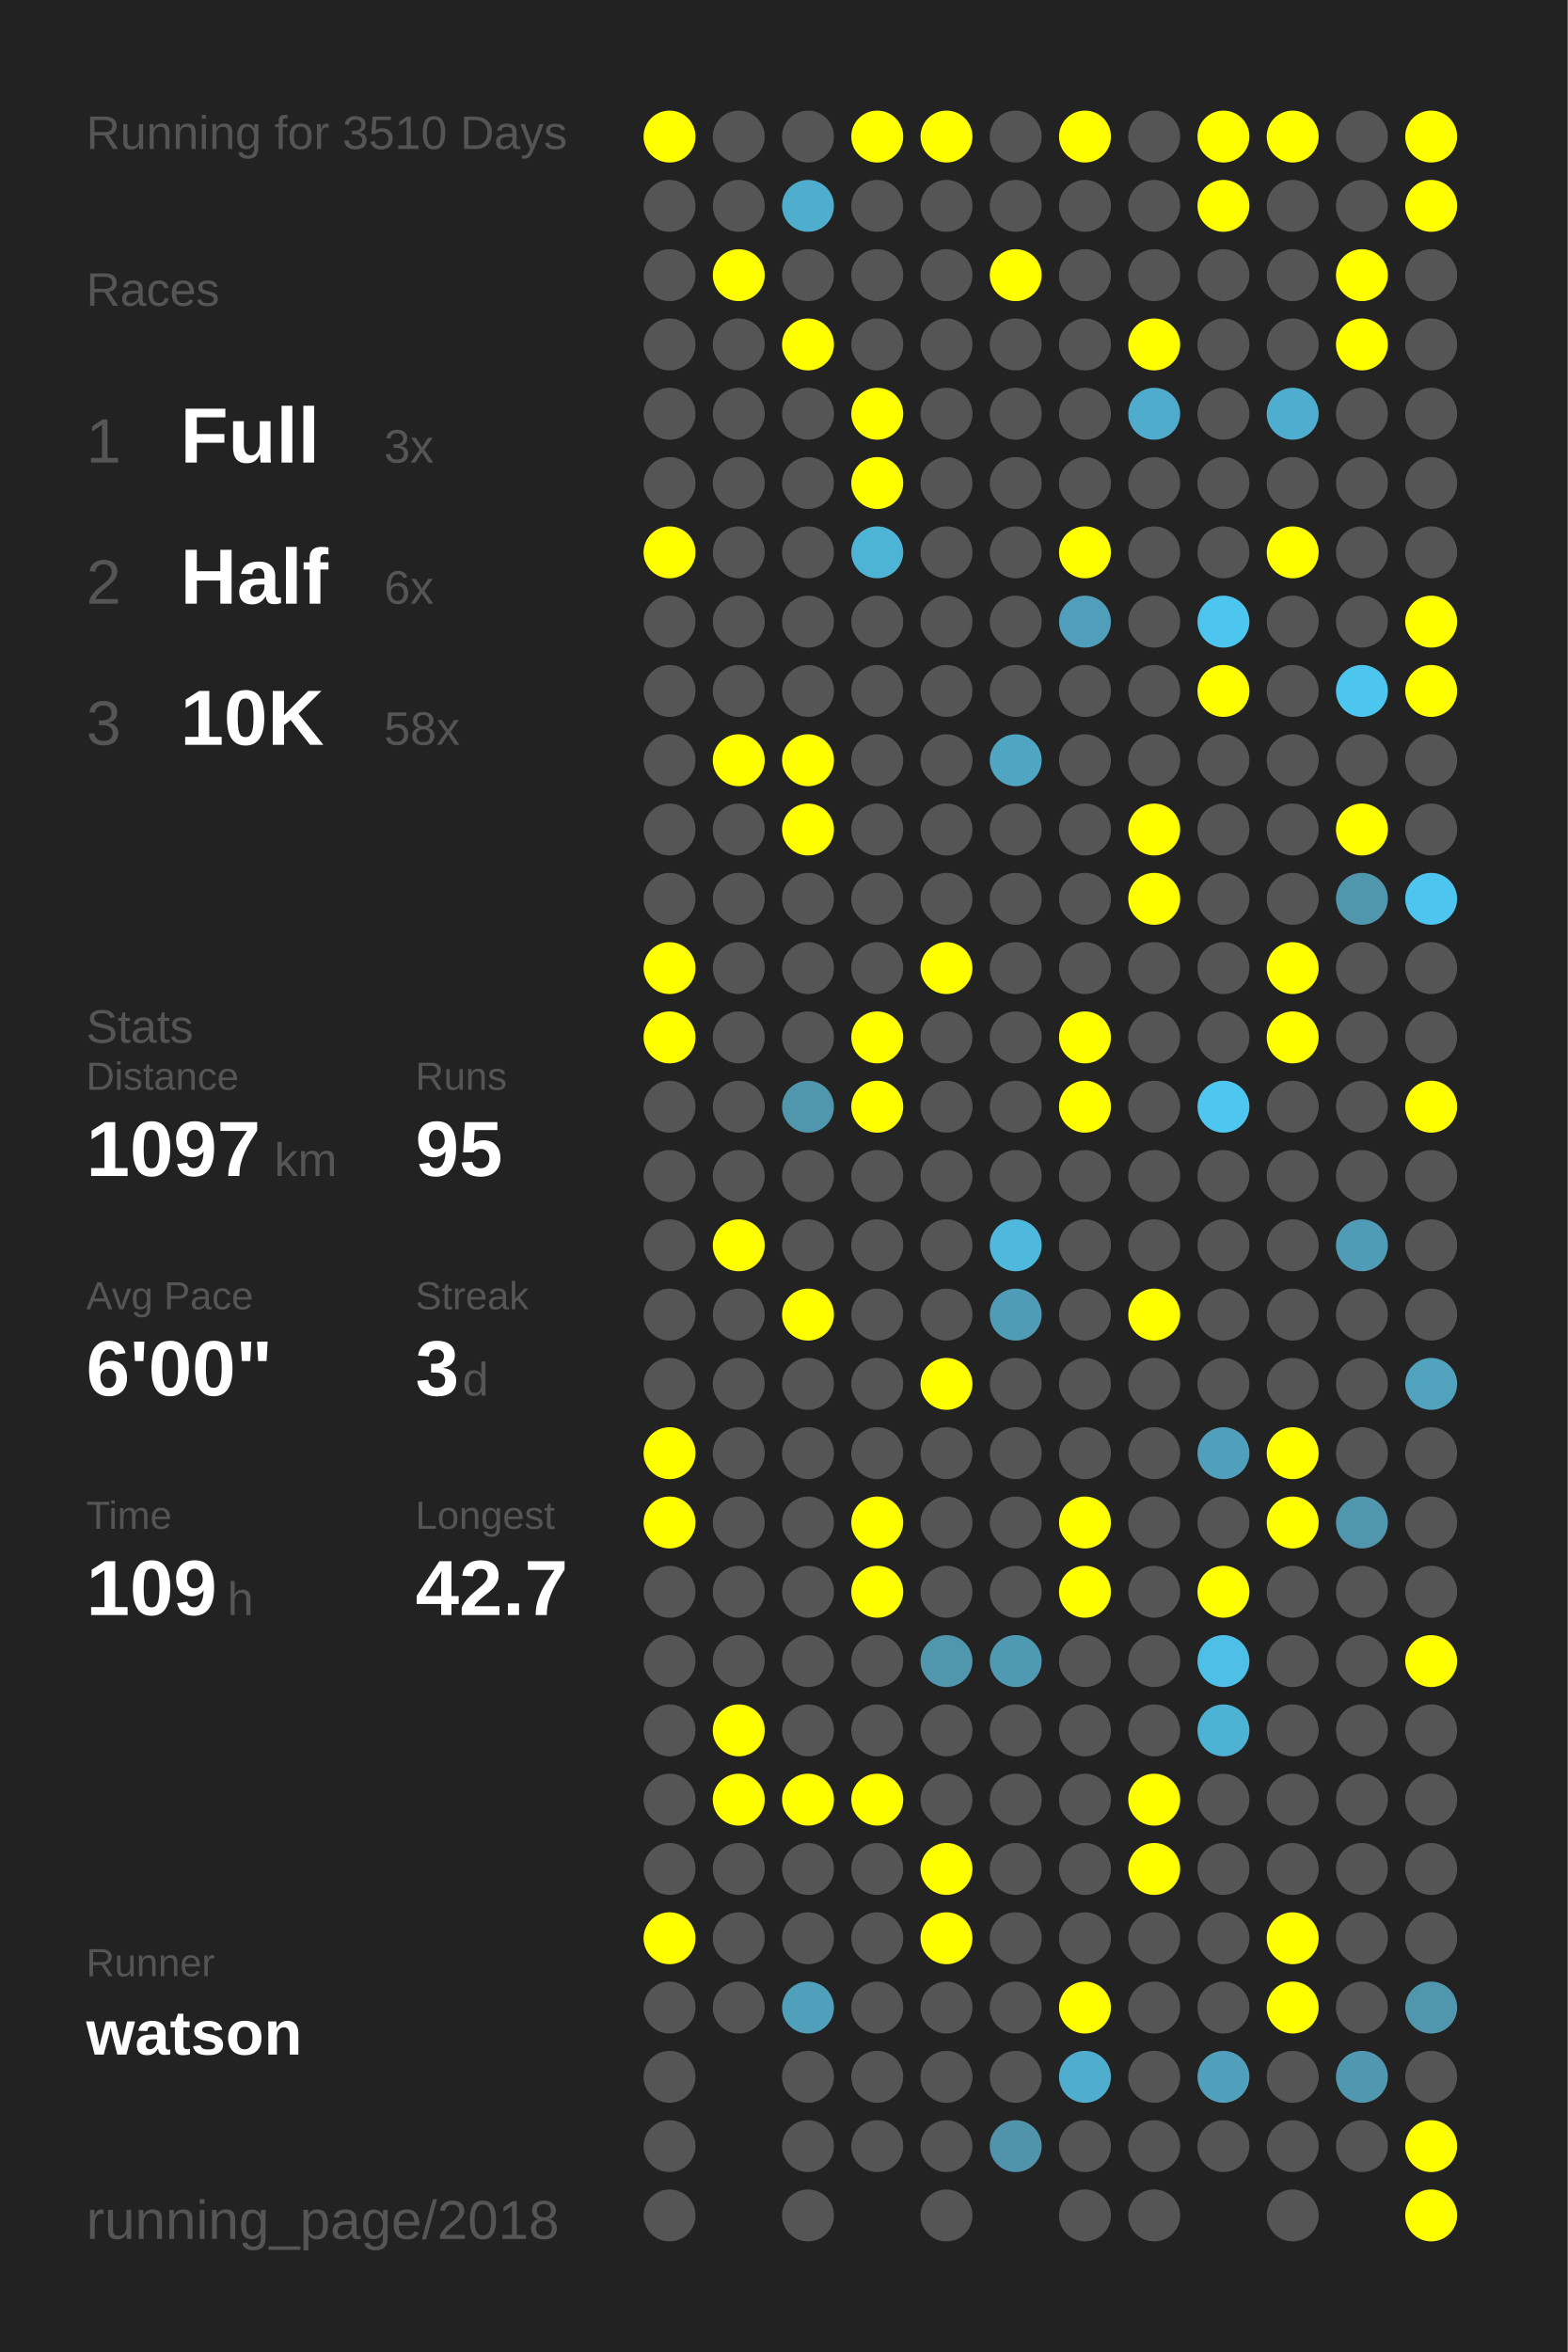
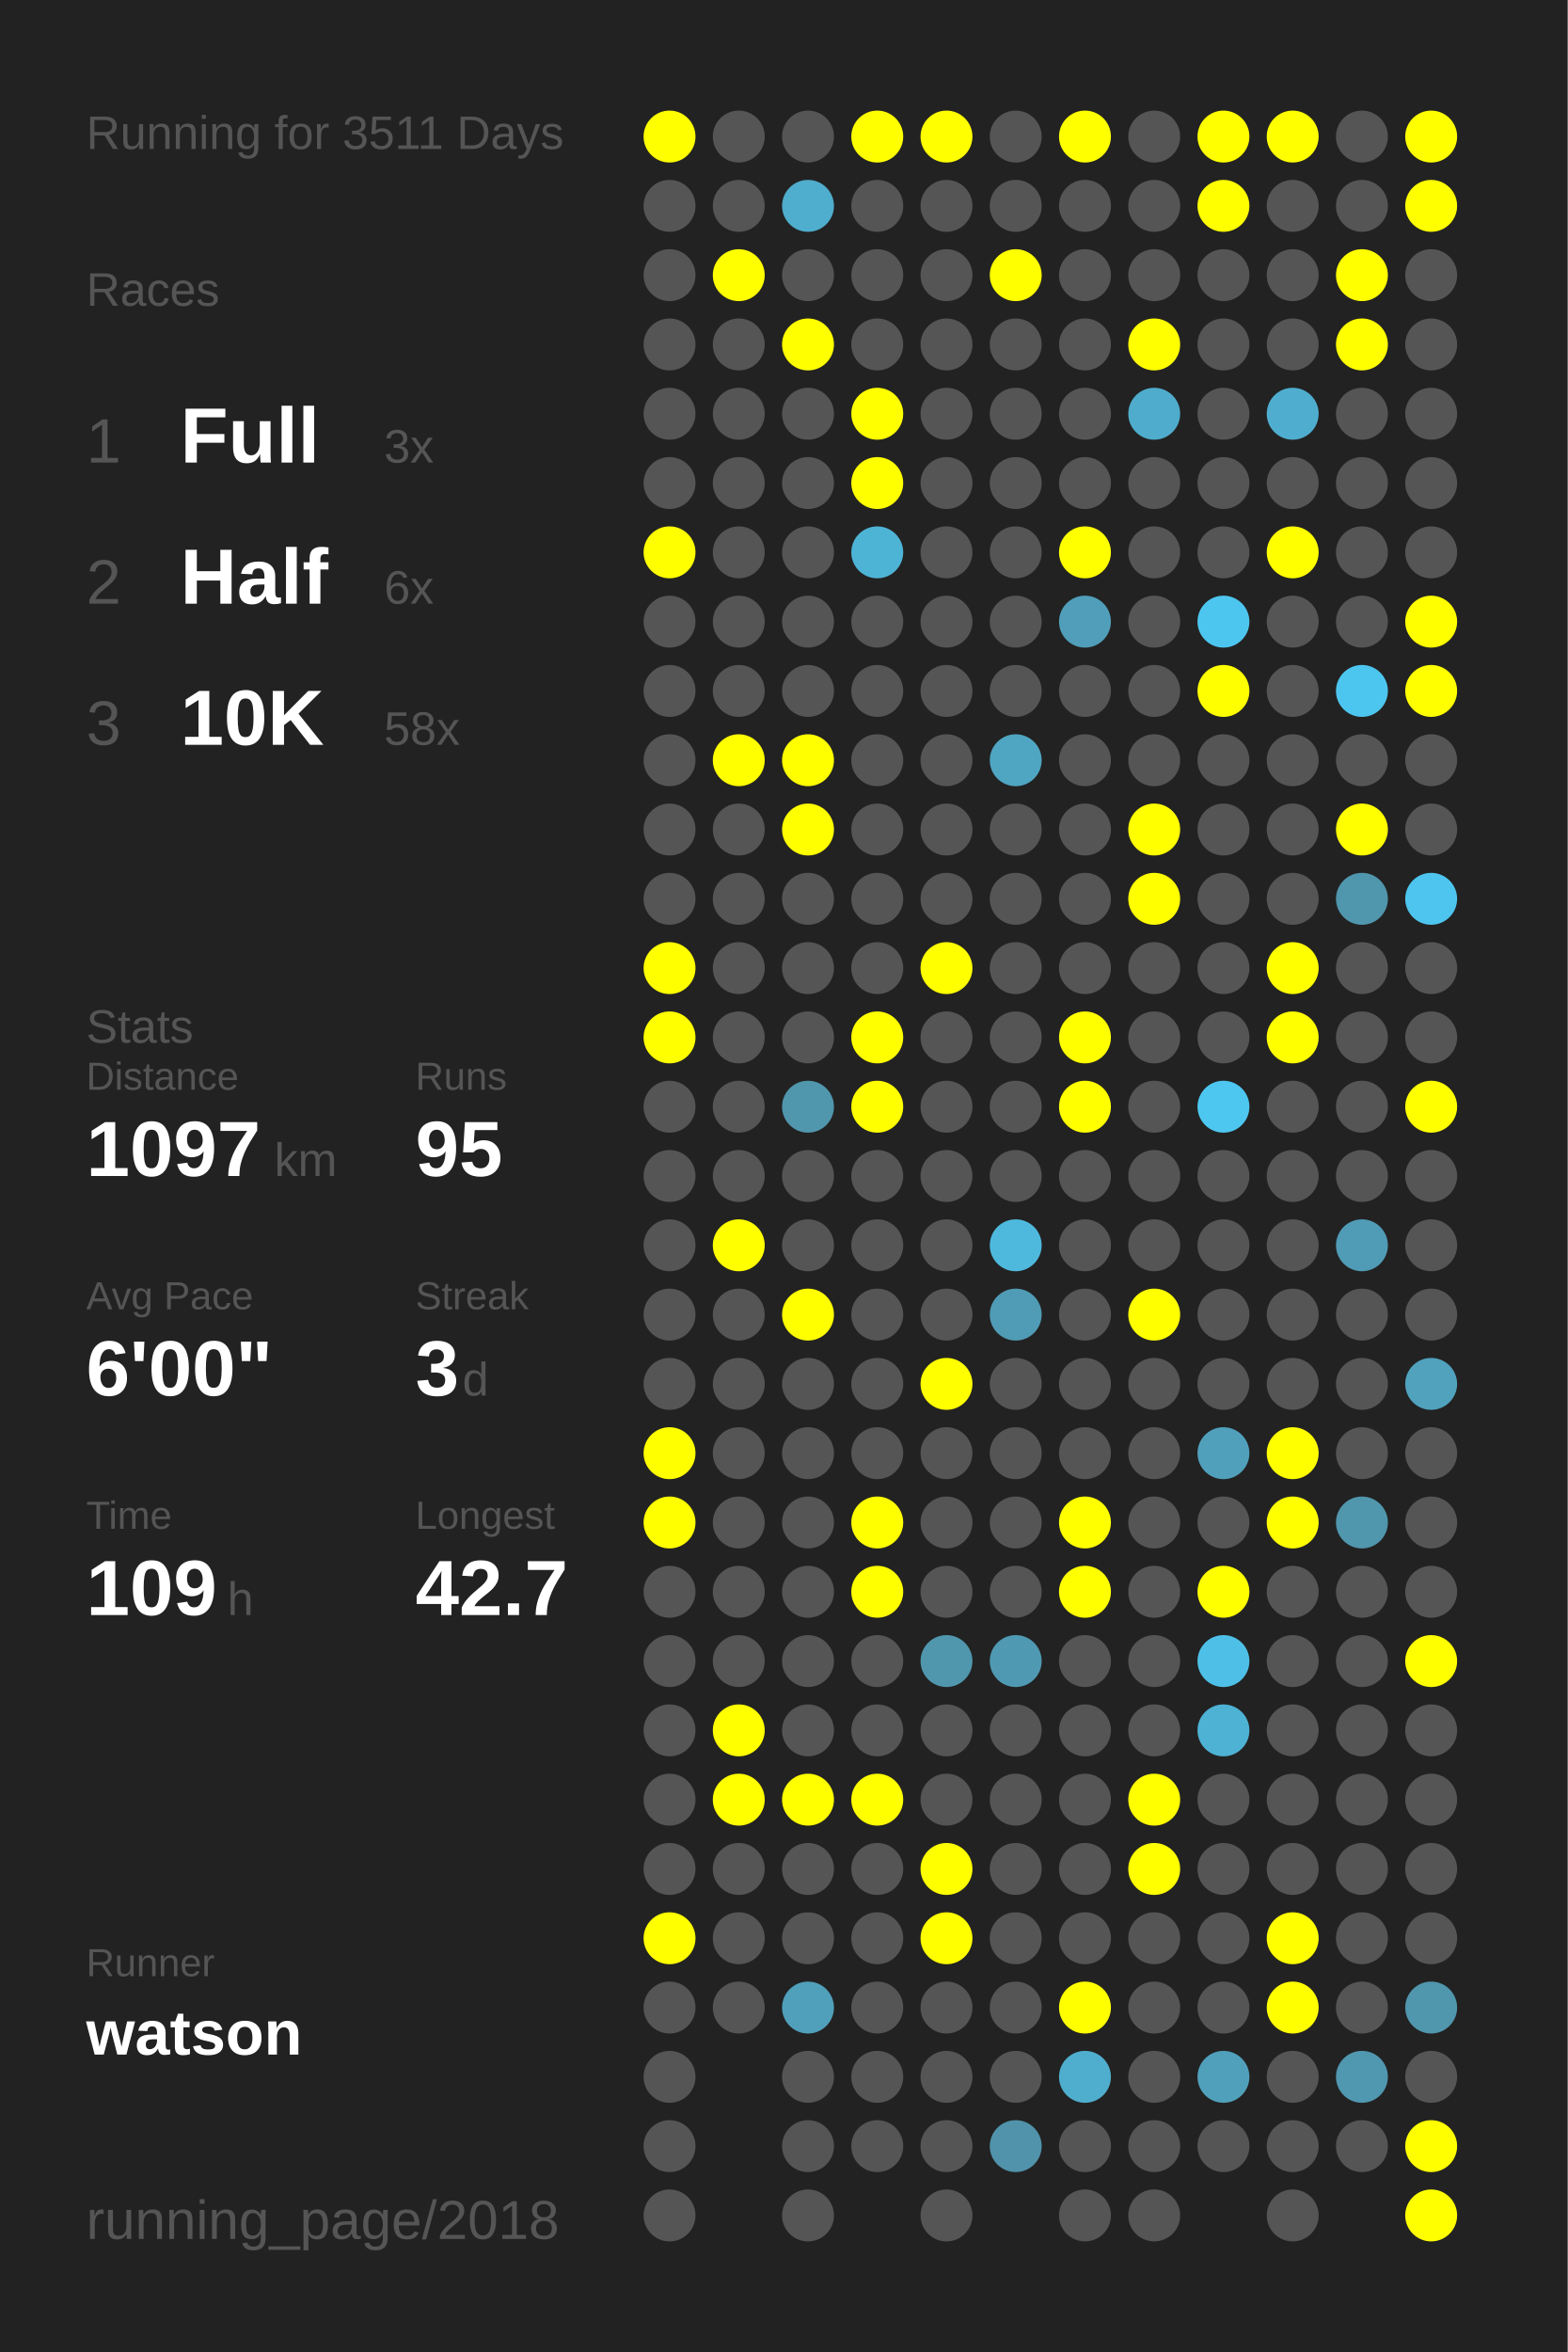
<svg xmlns="http://www.w3.org/2000/svg" baseProfile="full" height="300mm" version="1.1" viewBox="0,0,200,300" width="200mm">
  <defs />
  <rect fill="#222222" height="300" width="200" x="0" y="0" />
-   <text fill="#555555" style="font-size:6px; font-family:Arial;" x="11" y="19">Running for 3510 Days</text>
+   <text fill="#555555" style="font-size:6px; font-family:Arial;" x="11" y="19">Running for 3511 Days</text>
  <text fill="#555555" style="font-size:6px; font-family:Arial;" x="11" y="39">Races</text>
  <text fill="#555555" style="font-size:8px; font-family:Arial;" x="11" y="59">1</text>
  <text fill="#FFFFFF" style="font-size:10px; font-family:Arial; font-weight:bold;" x="23" y="59">Full</text>
  <text fill="#555555" style="font-size:6px; font-family:Arial;" x="49" y="59">3x</text>
  <text fill="#555555" style="font-size:8px; font-family:Arial;" x="11" y="77">2</text>
  <text fill="#FFFFFF" style="font-size:10px; font-family:Arial; font-weight:bold;" x="23" y="77">Half</text>
  <text fill="#555555" style="font-size:6px; font-family:Arial;" x="49" y="77">6x</text>
  <text fill="#555555" style="font-size:8px; font-family:Arial;" x="11" y="95">3</text>
  <text fill="#FFFFFF" style="font-size:10px; font-family:Arial; font-weight:bold;" x="23" y="95">10K</text>
  <text fill="#555555" style="font-size:6px; font-family:Arial;" x="49" y="95">58x</text>
  <text fill="#555555" style="font-size:6px; font-family:Arial;" x="11" y="133">Stats</text>
  <text fill="#555555" style="font-size:5px; font-family:Arial;" x="11" y="139">Distance</text>
  <text fill="#FFFFFF" style="font-size:10px; font-family:Arial; font-weight:bold;" x="11" y="150">1097</text>
  <text fill="#555555" style="font-size:6px; font-family:Arial;" x="35" y="150">km</text>
  <text fill="#555555" style="font-size:5px; font-family:Arial;" x="53" y="139">Runs</text>
  <text fill="#FFFFFF" style="font-size:10px; font-family:Arial; font-weight:bold;" x="53" y="150">95</text>
  <text fill="#555555" style="font-size:5px; font-family:Arial;" x="11" y="167">Avg Pace</text>
  <text fill="#FFFFFF" style="font-size:10px; font-family:Arial; font-weight:bold;" x="11" y="178">6'00"</text>
  <text fill="#555555" style="font-size:5px; font-family:Arial;" x="53" y="167">Streak</text>
  <text fill="#FFFFFF" style="font-size:10px; font-family:Arial; font-weight:bold;" x="53" y="178">3</text>
  <text fill="#555555" style="font-size:6px; font-family:Arial;" x="59" y="178">d</text>
  <text fill="#555555" style="font-size:5px; font-family:Arial;" x="11" y="195">Time</text>
  <text fill="#FFFFFF" style="font-size:10px; font-family:Arial; font-weight:bold;" x="11" y="206">109</text>
  <text fill="#555555" style="font-size:6px; font-family:Arial;" x="29" y="206">h</text>
  <text fill="#555555" style="font-size:5px; font-family:Arial;" x="53" y="195">Longest</text>
  <text fill="#FFFFFF" style="font-size:10px; font-family:Arial; font-weight:bold;" x="53" y="206">42.7</text>
  <text fill="#555555" style="font-size:5px; font-family:Arial;" x="11" y="252.065">Runner</text>
  <text fill="#FFFFFF" style="font-size:8px; font-family:Arial; font-weight:bold;" x="11" y="262.065">watson</text>
  <text fill="#555555" style="font-size:7px; font-family:Arial;" x="11" y="285.581">running_page/2018</text>
  <circle cx="85.417" cy="17.419" fill="#FFFF00" r="3.312" />
  <circle cx="85.417" cy="26.258" fill="#555555" r="3.312" />
  <circle cx="85.417" cy="35.097" fill="#555555" r="3.312" />
  <circle cx="85.417" cy="43.935" fill="#555555" r="3.312" />
  <circle cx="85.417" cy="52.774" fill="#555555" r="3.312" />
  <circle cx="85.417" cy="61.613" fill="#555555" r="3.312" />
  <circle cx="85.417" cy="70.452" fill="#FFFF00" r="3.312" />
  <circle cx="85.417" cy="79.29" fill="#555555" r="3.312" />
  <circle cx="85.417" cy="88.129" fill="#555555" r="3.312" />
  <circle cx="85.417" cy="96.968" fill="#555555" r="3.312" />
  <circle cx="85.417" cy="105.806" fill="#555555" r="3.312" />
  <circle cx="85.417" cy="114.645" fill="#555555" r="3.312" />
  <circle cx="85.417" cy="123.484" fill="#FFFF00" r="3.312" />
  <circle cx="85.417" cy="132.323" fill="#FFFF00" r="3.312" />
  <circle cx="85.417" cy="141.161" fill="#555555" r="3.312" />
  <circle cx="85.417" cy="150" fill="#555555" r="3.312" />
  <circle cx="85.417" cy="158.839" fill="#555555" r="3.312" />
  <circle cx="85.417" cy="167.677" fill="#555555" r="3.312" />
  <circle cx="85.417" cy="176.516" fill="#555555" r="3.312" />
  <circle cx="85.417" cy="185.355" fill="#FFFF00" r="3.312" />
  <circle cx="85.417" cy="194.194" fill="#FFFF00" r="3.312" />
  <circle cx="85.417" cy="203.032" fill="#555555" r="3.312" />
  <circle cx="85.417" cy="211.871" fill="#555555" r="3.312" />
  <circle cx="85.417" cy="220.71" fill="#555555" r="3.312" />
  <circle cx="85.417" cy="229.548" fill="#555555" r="3.312" />
  <circle cx="85.417" cy="238.387" fill="#555555" r="3.312" />
  <circle cx="85.417" cy="247.226" fill="#FFFF00" r="3.312" />
  <circle cx="85.417" cy="256.065" fill="#555555" r="3.312" />
  <circle cx="85.417" cy="264.903" fill="#555555" r="3.312" />
  <circle cx="85.417" cy="273.742" fill="#555555" r="3.312" />
  <circle cx="85.417" cy="282.581" fill="#555555" r="3.312" />
  <circle cx="94.25" cy="17.419" fill="#555555" r="3.312" />
  <circle cx="94.25" cy="26.258" fill="#555555" r="3.312" />
  <circle cx="94.25" cy="35.097" fill="#FFFF00" r="3.312" />
  <circle cx="94.25" cy="43.935" fill="#555555" r="3.312" />
  <circle cx="94.25" cy="52.774" fill="#555555" r="3.312" />
  <circle cx="94.25" cy="61.613" fill="#555555" r="3.312" />
  <circle cx="94.25" cy="70.452" fill="#555555" r="3.312" />
  <circle cx="94.25" cy="79.29" fill="#555555" r="3.312" />
  <circle cx="94.25" cy="88.129" fill="#555555" r="3.312" />
  <circle cx="94.25" cy="96.968" fill="#FFFF00" r="3.312" />
  <circle cx="94.25" cy="105.806" fill="#555555" r="3.312" />
  <circle cx="94.25" cy="114.645" fill="#555555" r="3.312" />
  <circle cx="94.25" cy="123.484" fill="#555555" r="3.312" />
  <circle cx="94.25" cy="132.323" fill="#555555" r="3.312" />
  <circle cx="94.25" cy="141.161" fill="#555555" r="3.312" />
  <circle cx="94.25" cy="150" fill="#555555" r="3.312" />
  <circle cx="94.25" cy="158.839" fill="#FFFF00" r="3.312" />
  <circle cx="94.25" cy="167.677" fill="#555555" r="3.312" />
  <circle cx="94.25" cy="176.516" fill="#555555" r="3.312" />
  <circle cx="94.25" cy="185.355" fill="#555555" r="3.312" />
  <circle cx="94.25" cy="194.194" fill="#555555" r="3.312" />
  <circle cx="94.25" cy="203.032" fill="#555555" r="3.312" />
  <circle cx="94.25" cy="211.871" fill="#555555" r="3.312" />
  <circle cx="94.25" cy="220.71" fill="#FFFF00" r="3.312" />
  <circle cx="94.25" cy="229.548" fill="#FFFF00" r="3.312" />
  <circle cx="94.25" cy="238.387" fill="#555555" r="3.312" />
  <circle cx="94.25" cy="247.226" fill="#555555" r="3.312" />
  <circle cx="94.25" cy="256.065" fill="#555555" r="3.312" />
  <circle cx="103.083" cy="17.419" fill="#555555" r="3.312" />
  <circle cx="103.083" cy="26.258" fill="#4fadcd" r="3.312" />
  <circle cx="103.083" cy="35.097" fill="#555555" r="3.312" />
  <circle cx="103.083" cy="43.935" fill="#FFFF00" r="3.312" />
  <circle cx="103.083" cy="52.774" fill="#555555" r="3.312" />
  <circle cx="103.083" cy="61.613" fill="#555555" r="3.312" />
  <circle cx="103.083" cy="70.452" fill="#555555" r="3.312" />
  <circle cx="103.083" cy="79.29" fill="#555555" r="3.312" />
  <circle cx="103.083" cy="88.129" fill="#555555" r="3.312" />
  <circle cx="103.083" cy="96.968" fill="#FFFF00" r="3.312" />
  <circle cx="103.083" cy="105.806" fill="#FFFF00" r="3.312" />
  <circle cx="103.083" cy="114.645" fill="#555555" r="3.312" />
  <circle cx="103.083" cy="123.484" fill="#555555" r="3.312" />
  <circle cx="103.083" cy="132.323" fill="#555555" r="3.312" />
  <circle cx="103.083" cy="141.161" fill="#5096ad" r="3.312" />
  <circle cx="103.083" cy="150" fill="#555555" r="3.312" />
  <circle cx="103.083" cy="158.839" fill="#555555" r="3.312" />
  <circle cx="103.083" cy="167.677" fill="#FFFF00" r="3.312" />
  <circle cx="103.083" cy="176.516" fill="#555555" r="3.312" />
  <circle cx="103.083" cy="185.355" fill="#555555" r="3.312" />
  <circle cx="103.083" cy="194.194" fill="#555555" r="3.312" />
  <circle cx="103.083" cy="203.032" fill="#555555" r="3.312" />
  <circle cx="103.083" cy="211.871" fill="#555555" r="3.312" />
  <circle cx="103.083" cy="220.71" fill="#555555" r="3.312" />
  <circle cx="103.083" cy="229.548" fill="#FFFF00" r="3.312" />
  <circle cx="103.083" cy="238.387" fill="#555555" r="3.312" />
  <circle cx="103.083" cy="247.226" fill="#555555" r="3.312" />
  <circle cx="103.083" cy="256.065" fill="#50a0bb" r="3.312" />
  <circle cx="103.083" cy="264.903" fill="#555555" r="3.312" />
  <circle cx="103.083" cy="273.742" fill="#555555" r="3.312" />
  <circle cx="103.083" cy="282.581" fill="#555555" r="3.312" />
  <circle cx="111.917" cy="17.419" fill="#FFFF00" r="3.312" />
  <circle cx="111.917" cy="26.258" fill="#555555" r="3.312" />
  <circle cx="111.917" cy="35.097" fill="#555555" r="3.312" />
  <circle cx="111.917" cy="43.935" fill="#555555" r="3.312" />
  <circle cx="111.917" cy="52.774" fill="#FFFF00" r="3.312" />
  <circle cx="111.917" cy="61.613" fill="#FFFF00" r="3.312" />
  <circle cx="111.917" cy="70.452" fill="#4eb4d6" r="3.312" />
  <circle cx="111.917" cy="79.29" fill="#555555" r="3.312" />
  <circle cx="111.917" cy="88.129" fill="#555555" r="3.312" />
  <circle cx="111.917" cy="96.968" fill="#555555" r="3.312" />
  <circle cx="111.917" cy="105.806" fill="#555555" r="3.312" />
  <circle cx="111.917" cy="114.645" fill="#555555" r="3.312" />
  <circle cx="111.917" cy="123.484" fill="#555555" r="3.312" />
  <circle cx="111.917" cy="132.323" fill="#FFFF00" r="3.312" />
  <circle cx="111.917" cy="141.161" fill="#FFFF00" r="3.312" />
  <circle cx="111.917" cy="150" fill="#555555" r="3.312" />
  <circle cx="111.917" cy="158.839" fill="#555555" r="3.312" />
  <circle cx="111.917" cy="167.677" fill="#555555" r="3.312" />
  <circle cx="111.917" cy="176.516" fill="#555555" r="3.312" />
  <circle cx="111.917" cy="185.355" fill="#555555" r="3.312" />
  <circle cx="111.917" cy="194.194" fill="#FFFF00" r="3.312" />
  <circle cx="111.917" cy="203.032" fill="#FFFF00" r="3.312" />
  <circle cx="111.917" cy="211.871" fill="#555555" r="3.312" />
  <circle cx="111.917" cy="220.71" fill="#555555" r="3.312" />
  <circle cx="111.917" cy="229.548" fill="#FFFF00" r="3.312" />
  <circle cx="111.917" cy="238.387" fill="#555555" r="3.312" />
  <circle cx="111.917" cy="247.226" fill="#555555" r="3.312" />
  <circle cx="111.917" cy="256.065" fill="#555555" r="3.312" />
  <circle cx="111.917" cy="264.903" fill="#555555" r="3.312" />
  <circle cx="111.917" cy="273.742" fill="#555555" r="3.312" />
  <circle cx="120.75" cy="17.419" fill="#FFFF00" r="3.312" />
  <circle cx="120.75" cy="26.258" fill="#555555" r="3.312" />
  <circle cx="120.75" cy="35.097" fill="#555555" r="3.312" />
  <circle cx="120.75" cy="43.935" fill="#555555" r="3.312" />
  <circle cx="120.75" cy="52.774" fill="#555555" r="3.312" />
  <circle cx="120.75" cy="61.613" fill="#555555" r="3.312" />
  <circle cx="120.75" cy="70.452" fill="#555555" r="3.312" />
  <circle cx="120.75" cy="79.29" fill="#555555" r="3.312" />
  <circle cx="120.75" cy="88.129" fill="#555555" r="3.312" />
  <circle cx="120.75" cy="96.968" fill="#555555" r="3.312" />
  <circle cx="120.75" cy="105.806" fill="#555555" r="3.312" />
  <circle cx="120.75" cy="114.645" fill="#555555" r="3.312" />
  <circle cx="120.75" cy="123.484" fill="#FFFF00" r="3.312" />
  <circle cx="120.75" cy="132.323" fill="#555555" r="3.312" />
  <circle cx="120.75" cy="141.161" fill="#555555" r="3.312" />
  <circle cx="120.75" cy="150" fill="#555555" r="3.312" />
  <circle cx="120.75" cy="158.839" fill="#555555" r="3.312" />
  <circle cx="120.75" cy="167.677" fill="#555555" r="3.312" />
  <circle cx="120.75" cy="176.516" fill="#FFFF00" r="3.312" />
  <circle cx="120.75" cy="185.355" fill="#555555" r="3.312" />
  <circle cx="120.75" cy="194.194" fill="#555555" r="3.312" />
  <circle cx="120.75" cy="203.032" fill="#555555" r="3.312" />
  <circle cx="120.75" cy="211.871" fill="#5096ad" r="3.312" />
  <circle cx="120.75" cy="220.71" fill="#555555" r="3.312" />
  <circle cx="120.75" cy="229.548" fill="#555555" r="3.312" />
  <circle cx="120.75" cy="238.387" fill="#FFFF00" r="3.312" />
  <circle cx="120.75" cy="247.226" fill="#FFFF00" r="3.312" />
  <circle cx="120.75" cy="256.065" fill="#555555" r="3.312" />
  <circle cx="120.75" cy="264.903" fill="#555555" r="3.312" />
  <circle cx="120.75" cy="273.742" fill="#555555" r="3.312" />
  <circle cx="120.75" cy="282.581" fill="#555555" r="3.312" />
  <circle cx="129.583" cy="17.419" fill="#555555" r="3.312" />
  <circle cx="129.583" cy="26.258" fill="#555555" r="3.312" />
  <circle cx="129.583" cy="35.097" fill="#FFFF00" r="3.312" />
  <circle cx="129.583" cy="43.935" fill="#555555" r="3.312" />
  <circle cx="129.583" cy="52.774" fill="#555555" r="3.312" />
  <circle cx="129.583" cy="61.613" fill="#555555" r="3.312" />
  <circle cx="129.583" cy="70.452" fill="#555555" r="3.312" />
  <circle cx="129.583" cy="79.29" fill="#555555" r="3.312" />
  <circle cx="129.583" cy="88.129" fill="#555555" r="3.312" />
  <circle cx="129.583" cy="96.968" fill="#4fa6c3" r="3.312" />
  <circle cx="129.583" cy="105.806" fill="#555555" r="3.312" />
  <circle cx="129.583" cy="114.645" fill="#555555" r="3.312" />
  <circle cx="129.583" cy="123.484" fill="#555555" r="3.312" />
  <circle cx="129.583" cy="132.323" fill="#555555" r="3.312" />
  <circle cx="129.583" cy="141.161" fill="#555555" r="3.312" />
  <circle cx="129.583" cy="150" fill="#555555" r="3.312" />
  <circle cx="129.583" cy="158.839" fill="#4eb9dd" r="3.312" />
  <circle cx="129.583" cy="167.677" fill="#509bb5" r="3.312" />
  <circle cx="129.583" cy="176.516" fill="#555555" r="3.312" />
  <circle cx="129.583" cy="185.355" fill="#555555" r="3.312" />
  <circle cx="129.583" cy="194.194" fill="#555555" r="3.312" />
  <circle cx="129.583" cy="203.032" fill="#555555" r="3.312" />
  <circle cx="129.583" cy="211.871" fill="#5099b2" r="3.312" />
  <circle cx="129.583" cy="220.71" fill="#555555" r="3.312" />
  <circle cx="129.583" cy="229.548" fill="#555555" r="3.312" />
  <circle cx="129.583" cy="238.387" fill="#555555" r="3.312" />
  <circle cx="129.583" cy="247.226" fill="#555555" r="3.312" />
  <circle cx="129.583" cy="256.065" fill="#555555" r="3.312" />
  <circle cx="129.583" cy="264.903" fill="#555555" r="3.312" />
  <circle cx="129.583" cy="273.742" fill="#5093aa" r="3.312" />
  <circle cx="138.417" cy="17.419" fill="#FFFF00" r="3.312" />
  <circle cx="138.417" cy="26.258" fill="#555555" r="3.312" />
  <circle cx="138.417" cy="35.097" fill="#555555" r="3.312" />
  <circle cx="138.417" cy="43.935" fill="#555555" r="3.312" />
  <circle cx="138.417" cy="52.774" fill="#555555" r="3.312" />
  <circle cx="138.417" cy="61.613" fill="#555555" r="3.312" />
  <circle cx="138.417" cy="70.452" fill="#FFFF00" r="3.312" />
  <circle cx="138.417" cy="79.29" fill="#509eb9" r="3.312" />
  <circle cx="138.417" cy="88.129" fill="#555555" r="3.312" />
  <circle cx="138.417" cy="96.968" fill="#555555" r="3.312" />
  <circle cx="138.417" cy="105.806" fill="#555555" r="3.312" />
  <circle cx="138.417" cy="114.645" fill="#555555" r="3.312" />
  <circle cx="138.417" cy="123.484" fill="#555555" r="3.312" />
  <circle cx="138.417" cy="132.323" fill="#FFFF00" r="3.312" />
  <circle cx="138.417" cy="141.161" fill="#FFFF00" r="3.312" />
  <circle cx="138.417" cy="150" fill="#555555" r="3.312" />
  <circle cx="138.417" cy="158.839" fill="#555555" r="3.312" />
  <circle cx="138.417" cy="167.677" fill="#555555" r="3.312" />
  <circle cx="138.417" cy="176.516" fill="#555555" r="3.312" />
  <circle cx="138.417" cy="185.355" fill="#555555" r="3.312" />
  <circle cx="138.417" cy="194.194" fill="#FFFF00" r="3.312" />
  <circle cx="138.417" cy="203.032" fill="#FFFF00" r="3.312" />
  <circle cx="138.417" cy="211.871" fill="#555555" r="3.312" />
  <circle cx="138.417" cy="220.71" fill="#555555" r="3.312" />
  <circle cx="138.417" cy="229.548" fill="#555555" r="3.312" />
  <circle cx="138.417" cy="238.387" fill="#555555" r="3.312" />
  <circle cx="138.417" cy="247.226" fill="#555555" r="3.312" />
  <circle cx="138.417" cy="256.065" fill="#FFFF00" r="3.312" />
  <circle cx="138.417" cy="264.903" fill="#4faece" r="3.312" />
  <circle cx="138.417" cy="273.742" fill="#555555" r="3.312" />
  <circle cx="138.417" cy="282.581" fill="#555555" r="3.312" />
  <circle cx="147.25" cy="17.419" fill="#555555" r="3.312" />
  <circle cx="147.25" cy="26.258" fill="#555555" r="3.312" />
  <circle cx="147.25" cy="35.097" fill="#555555" r="3.312" />
  <circle cx="147.25" cy="43.935" fill="#FFFF00" r="3.312" />
  <circle cx="147.25" cy="52.774" fill="#4faccc" r="3.312" />
  <circle cx="147.25" cy="61.613" fill="#555555" r="3.312" />
  <circle cx="147.25" cy="70.452" fill="#555555" r="3.312" />
  <circle cx="147.25" cy="79.29" fill="#555555" r="3.312" />
  <circle cx="147.25" cy="88.129" fill="#555555" r="3.312" />
  <circle cx="147.25" cy="96.968" fill="#555555" r="3.312" />
  <circle cx="147.25" cy="105.806" fill="#FFFF00" r="3.312" />
  <circle cx="147.25" cy="114.645" fill="#FFFF00" r="3.312" />
  <circle cx="147.25" cy="123.484" fill="#555555" r="3.312" />
  <circle cx="147.25" cy="132.323" fill="#555555" r="3.312" />
  <circle cx="147.25" cy="141.161" fill="#555555" r="3.312" />
  <circle cx="147.25" cy="150" fill="#555555" r="3.312" />
  <circle cx="147.25" cy="158.839" fill="#555555" r="3.312" />
  <circle cx="147.25" cy="167.677" fill="#FFFF00" r="3.312" />
  <circle cx="147.25" cy="176.516" fill="#555555" r="3.312" />
  <circle cx="147.25" cy="185.355" fill="#555555" r="3.312" />
  <circle cx="147.25" cy="194.194" fill="#555555" r="3.312" />
  <circle cx="147.25" cy="203.032" fill="#555555" r="3.312" />
  <circle cx="147.25" cy="211.871" fill="#555555" r="3.312" />
  <circle cx="147.25" cy="220.71" fill="#555555" r="3.312" />
  <circle cx="147.25" cy="229.548" fill="#FFFF00" r="3.312" />
  <circle cx="147.25" cy="238.387" fill="#FFFF00" r="3.312" />
  <circle cx="147.25" cy="247.226" fill="#555555" r="3.312" />
  <circle cx="147.25" cy="256.065" fill="#555555" r="3.312" />
  <circle cx="147.25" cy="264.903" fill="#555555" r="3.312" />
  <circle cx="147.25" cy="273.742" fill="#555555" r="3.312" />
  <circle cx="147.25" cy="282.581" fill="#555555" r="3.312" />
  <circle cx="156.083" cy="17.419" fill="#FFFF00" r="3.312" />
  <circle cx="156.083" cy="26.258" fill="#FFFF00" r="3.312" />
  <circle cx="156.083" cy="35.097" fill="#555555" r="3.312" />
  <circle cx="156.083" cy="43.935" fill="#555555" r="3.312" />
  <circle cx="156.083" cy="52.774" fill="#555555" r="3.312" />
  <circle cx="156.083" cy="61.613" fill="#555555" r="3.312" />
  <circle cx="156.083" cy="70.452" fill="#555555" r="3.312" />
  <circle cx="156.083" cy="79.29" fill="#4dc6ef" r="3.312" />
  <circle cx="156.083" cy="88.129" fill="#FFFF00" r="3.312" />
  <circle cx="156.083" cy="96.968" fill="#555555" r="3.312" />
  <circle cx="156.083" cy="105.806" fill="#555555" r="3.312" />
  <circle cx="156.083" cy="114.645" fill="#555555" r="3.312" />
  <circle cx="156.083" cy="123.484" fill="#555555" r="3.312" />
  <circle cx="156.083" cy="132.323" fill="#555555" r="3.312" />
  <circle cx="156.083" cy="141.161" fill="#4dc7f0" r="3.312" />
  <circle cx="156.083" cy="150" fill="#555555" r="3.312" />
  <circle cx="156.083" cy="158.839" fill="#555555" r="3.312" />
  <circle cx="156.083" cy="167.677" fill="#555555" r="3.312" />
  <circle cx="156.083" cy="176.516" fill="#555555" r="3.312" />
  <circle cx="156.083" cy="185.355" fill="#50a0bc" r="3.312" />
  <circle cx="156.083" cy="194.194" fill="#555555" r="3.312" />
  <circle cx="156.083" cy="203.032" fill="#FFFF00" r="3.312" />
  <circle cx="156.083" cy="211.871" fill="#4ec0e7" r="3.312" />
  <circle cx="156.083" cy="220.71" fill="#4eb2d4" r="3.312" />
  <circle cx="156.083" cy="229.548" fill="#555555" r="3.312" />
  <circle cx="156.083" cy="238.387" fill="#555555" r="3.312" />
  <circle cx="156.083" cy="247.226" fill="#555555" r="3.312" />
  <circle cx="156.083" cy="256.065" fill="#555555" r="3.312" />
  <circle cx="156.083" cy="264.903" fill="#50a0bb" r="3.312" />
  <circle cx="156.083" cy="273.742" fill="#555555" r="3.312" />
  <circle cx="164.917" cy="17.419" fill="#FFFF00" r="3.312" />
  <circle cx="164.917" cy="26.258" fill="#555555" r="3.312" />
  <circle cx="164.917" cy="35.097" fill="#555555" r="3.312" />
  <circle cx="164.917" cy="43.935" fill="#555555" r="3.312" />
  <circle cx="164.917" cy="52.774" fill="#4faecf" r="3.312" />
  <circle cx="164.917" cy="61.613" fill="#555555" r="3.312" />
  <circle cx="164.917" cy="70.452" fill="#FFFF00" r="3.312" />
  <circle cx="164.917" cy="79.29" fill="#555555" r="3.312" />
  <circle cx="164.917" cy="88.129" fill="#555555" r="3.312" />
  <circle cx="164.917" cy="96.968" fill="#555555" r="3.312" />
  <circle cx="164.917" cy="105.806" fill="#555555" r="3.312" />
  <circle cx="164.917" cy="114.645" fill="#555555" r="3.312" />
  <circle cx="164.917" cy="123.484" fill="#FFFF00" r="3.312" />
  <circle cx="164.917" cy="132.323" fill="#FFFF00" r="3.312" />
  <circle cx="164.917" cy="141.161" fill="#555555" r="3.312" />
  <circle cx="164.917" cy="150" fill="#555555" r="3.312" />
  <circle cx="164.917" cy="158.839" fill="#555555" r="3.312" />
  <circle cx="164.917" cy="167.677" fill="#555555" r="3.312" />
  <circle cx="164.917" cy="176.516" fill="#555555" r="3.312" />
  <circle cx="164.917" cy="185.355" fill="#FFFF00" r="3.312" />
  <circle cx="164.917" cy="194.194" fill="#FFFF00" r="3.312" />
  <circle cx="164.917" cy="203.032" fill="#555555" r="3.312" />
  <circle cx="164.917" cy="211.871" fill="#555555" r="3.312" />
  <circle cx="164.917" cy="220.71" fill="#555555" r="3.312" />
  <circle cx="164.917" cy="229.548" fill="#555555" r="3.312" />
  <circle cx="164.917" cy="238.387" fill="#555555" r="3.312" />
  <circle cx="164.917" cy="247.226" fill="#FFFF00" r="3.312" />
  <circle cx="164.917" cy="256.065" fill="#FFFF00" r="3.312" />
  <circle cx="164.917" cy="264.903" fill="#555555" r="3.312" />
  <circle cx="164.917" cy="273.742" fill="#555555" r="3.312" />
  <circle cx="164.917" cy="282.581" fill="#555555" r="3.312" />
  <circle cx="173.75" cy="17.419" fill="#555555" r="3.312" />
  <circle cx="173.75" cy="26.258" fill="#555555" r="3.312" />
  <circle cx="173.75" cy="35.097" fill="#FFFF00" r="3.312" />
  <circle cx="173.75" cy="43.935" fill="#FFFF00" r="3.312" />
  <circle cx="173.75" cy="52.774" fill="#555555" r="3.312" />
  <circle cx="173.75" cy="61.613" fill="#555555" r="3.312" />
  <circle cx="173.75" cy="70.452" fill="#555555" r="3.312" />
  <circle cx="173.75" cy="79.29" fill="#555555" r="3.312" />
  <circle cx="173.75" cy="88.129" fill="#4dc6ef" r="3.312" />
  <circle cx="173.75" cy="96.968" fill="#555555" r="3.312" />
  <circle cx="173.75" cy="105.806" fill="#FFFF00" r="3.312" />
  <circle cx="173.75" cy="114.645" fill="#5096ad" r="3.312" />
  <circle cx="173.75" cy="123.484" fill="#555555" r="3.312" />
  <circle cx="173.75" cy="132.323" fill="#555555" r="3.312" />
  <circle cx="173.75" cy="141.161" fill="#555555" r="3.312" />
  <circle cx="173.75" cy="150" fill="#555555" r="3.312" />
  <circle cx="173.75" cy="158.839" fill="#509bb5" r="3.312" />
  <circle cx="173.75" cy="167.677" fill="#555555" r="3.312" />
  <circle cx="173.75" cy="176.516" fill="#555555" r="3.312" />
  <circle cx="173.75" cy="185.355" fill="#555555" r="3.312" />
  <circle cx="173.75" cy="194.194" fill="#5096ad" r="3.312" />
  <circle cx="173.75" cy="203.032" fill="#555555" r="3.312" />
  <circle cx="173.75" cy="211.871" fill="#555555" r="3.312" />
  <circle cx="173.75" cy="220.71" fill="#555555" r="3.312" />
  <circle cx="173.75" cy="229.548" fill="#555555" r="3.312" />
  <circle cx="173.75" cy="238.387" fill="#555555" r="3.312" />
  <circle cx="173.75" cy="247.226" fill="#555555" r="3.312" />
  <circle cx="173.75" cy="256.065" fill="#555555" r="3.312" />
  <circle cx="173.75" cy="264.903" fill="#5097b0" r="3.312" />
  <circle cx="173.75" cy="273.742" fill="#555555" r="3.312" />
  <circle cx="182.583" cy="17.419" fill="#FFFF00" r="3.312" />
  <circle cx="182.583" cy="26.258" fill="#FFFF00" r="3.312" />
  <circle cx="182.583" cy="35.097" fill="#555555" r="3.312" />
  <circle cx="182.583" cy="43.935" fill="#555555" r="3.312" />
  <circle cx="182.583" cy="52.774" fill="#555555" r="3.312" />
  <circle cx="182.583" cy="61.613" fill="#555555" r="3.312" />
  <circle cx="182.583" cy="70.452" fill="#555555" r="3.312" />
  <circle cx="182.583" cy="79.29" fill="#FFFF00" r="3.312" />
  <circle cx="182.583" cy="88.129" fill="#FFFF00" r="3.312" />
  <circle cx="182.583" cy="96.968" fill="#555555" r="3.312" />
  <circle cx="182.583" cy="105.806" fill="#555555" r="3.312" />
  <circle cx="182.583" cy="114.645" fill="#4dc5ee" r="3.312" />
  <circle cx="182.583" cy="123.484" fill="#555555" r="3.312" />
  <circle cx="182.583" cy="132.323" fill="#555555" r="3.312" />
  <circle cx="182.583" cy="141.161" fill="#FFFF00" r="3.312" />
  <circle cx="182.583" cy="150" fill="#555555" r="3.312" />
  <circle cx="182.583" cy="158.839" fill="#555555" r="3.312" />
  <circle cx="182.583" cy="167.677" fill="#555555" r="3.312" />
  <circle cx="182.583" cy="176.516" fill="#50a2bd" r="3.312" />
  <circle cx="182.583" cy="185.355" fill="#555555" r="3.312" />
  <circle cx="182.583" cy="194.194" fill="#555555" r="3.312" />
  <circle cx="182.583" cy="203.032" fill="#555555" r="3.312" />
  <circle cx="182.583" cy="211.871" fill="#FFFF00" r="3.312" />
  <circle cx="182.583" cy="220.71" fill="#555555" r="3.312" />
  <circle cx="182.583" cy="229.548" fill="#555555" r="3.312" />
  <circle cx="182.583" cy="238.387" fill="#555555" r="3.312" />
  <circle cx="182.583" cy="247.226" fill="#555555" r="3.312" />
  <circle cx="182.583" cy="256.065" fill="#5096ad" r="3.312" />
  <circle cx="182.583" cy="264.903" fill="#555555" r="3.312" />
  <circle cx="182.583" cy="273.742" fill="#FFFF00" r="3.312" />
  <circle cx="182.583" cy="282.581" fill="#FFFF00" r="3.312" />
</svg>
